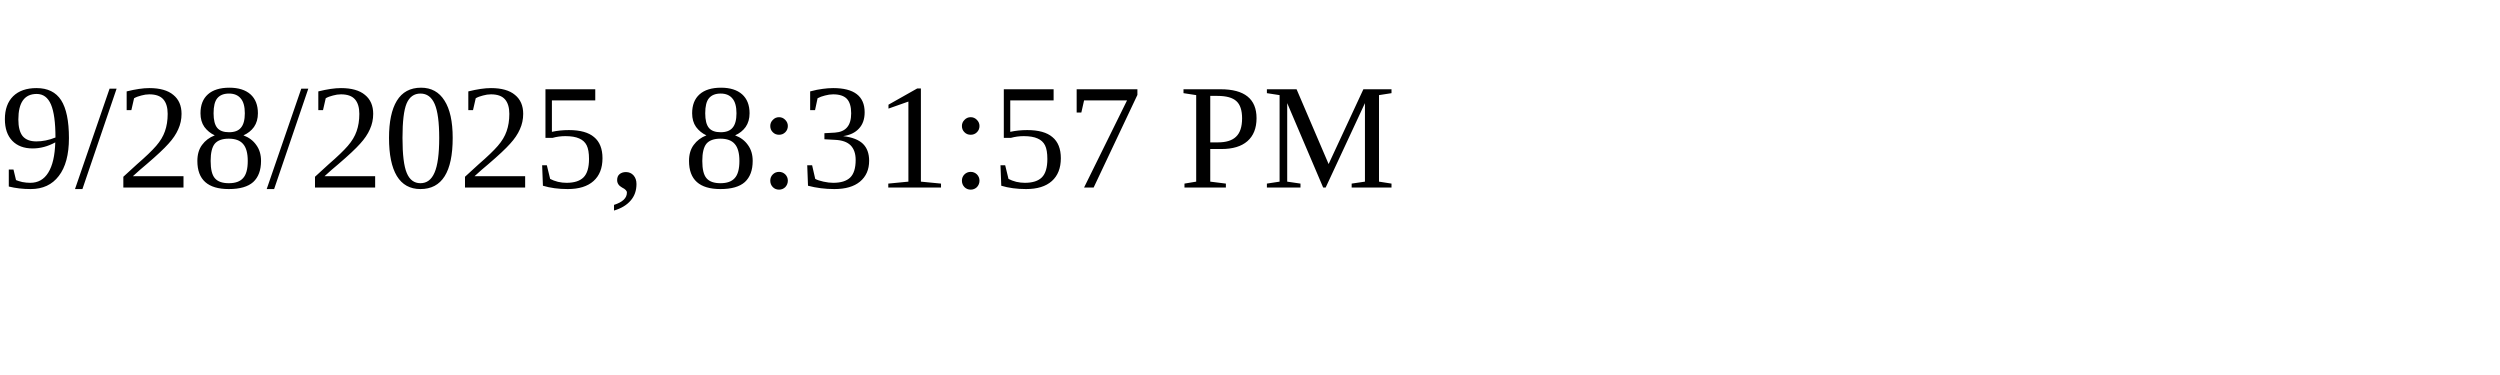
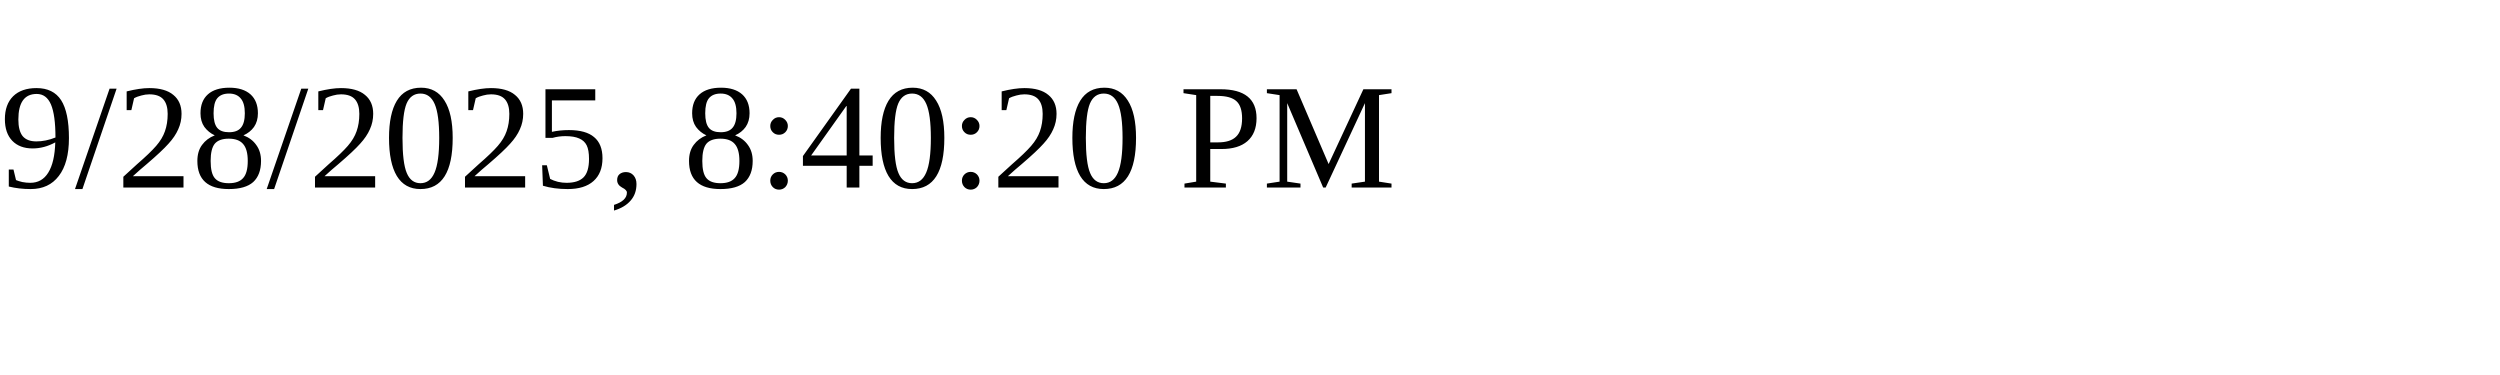
<svg xmlns="http://www.w3.org/2000/svg" height="30" width="200">
-   <text x="0" y="15">9/28/2025, 8:31:57 PM</text>
+   <text x="0" y="15">9/28/2025, 8:40:20 PM</text>
</svg>
